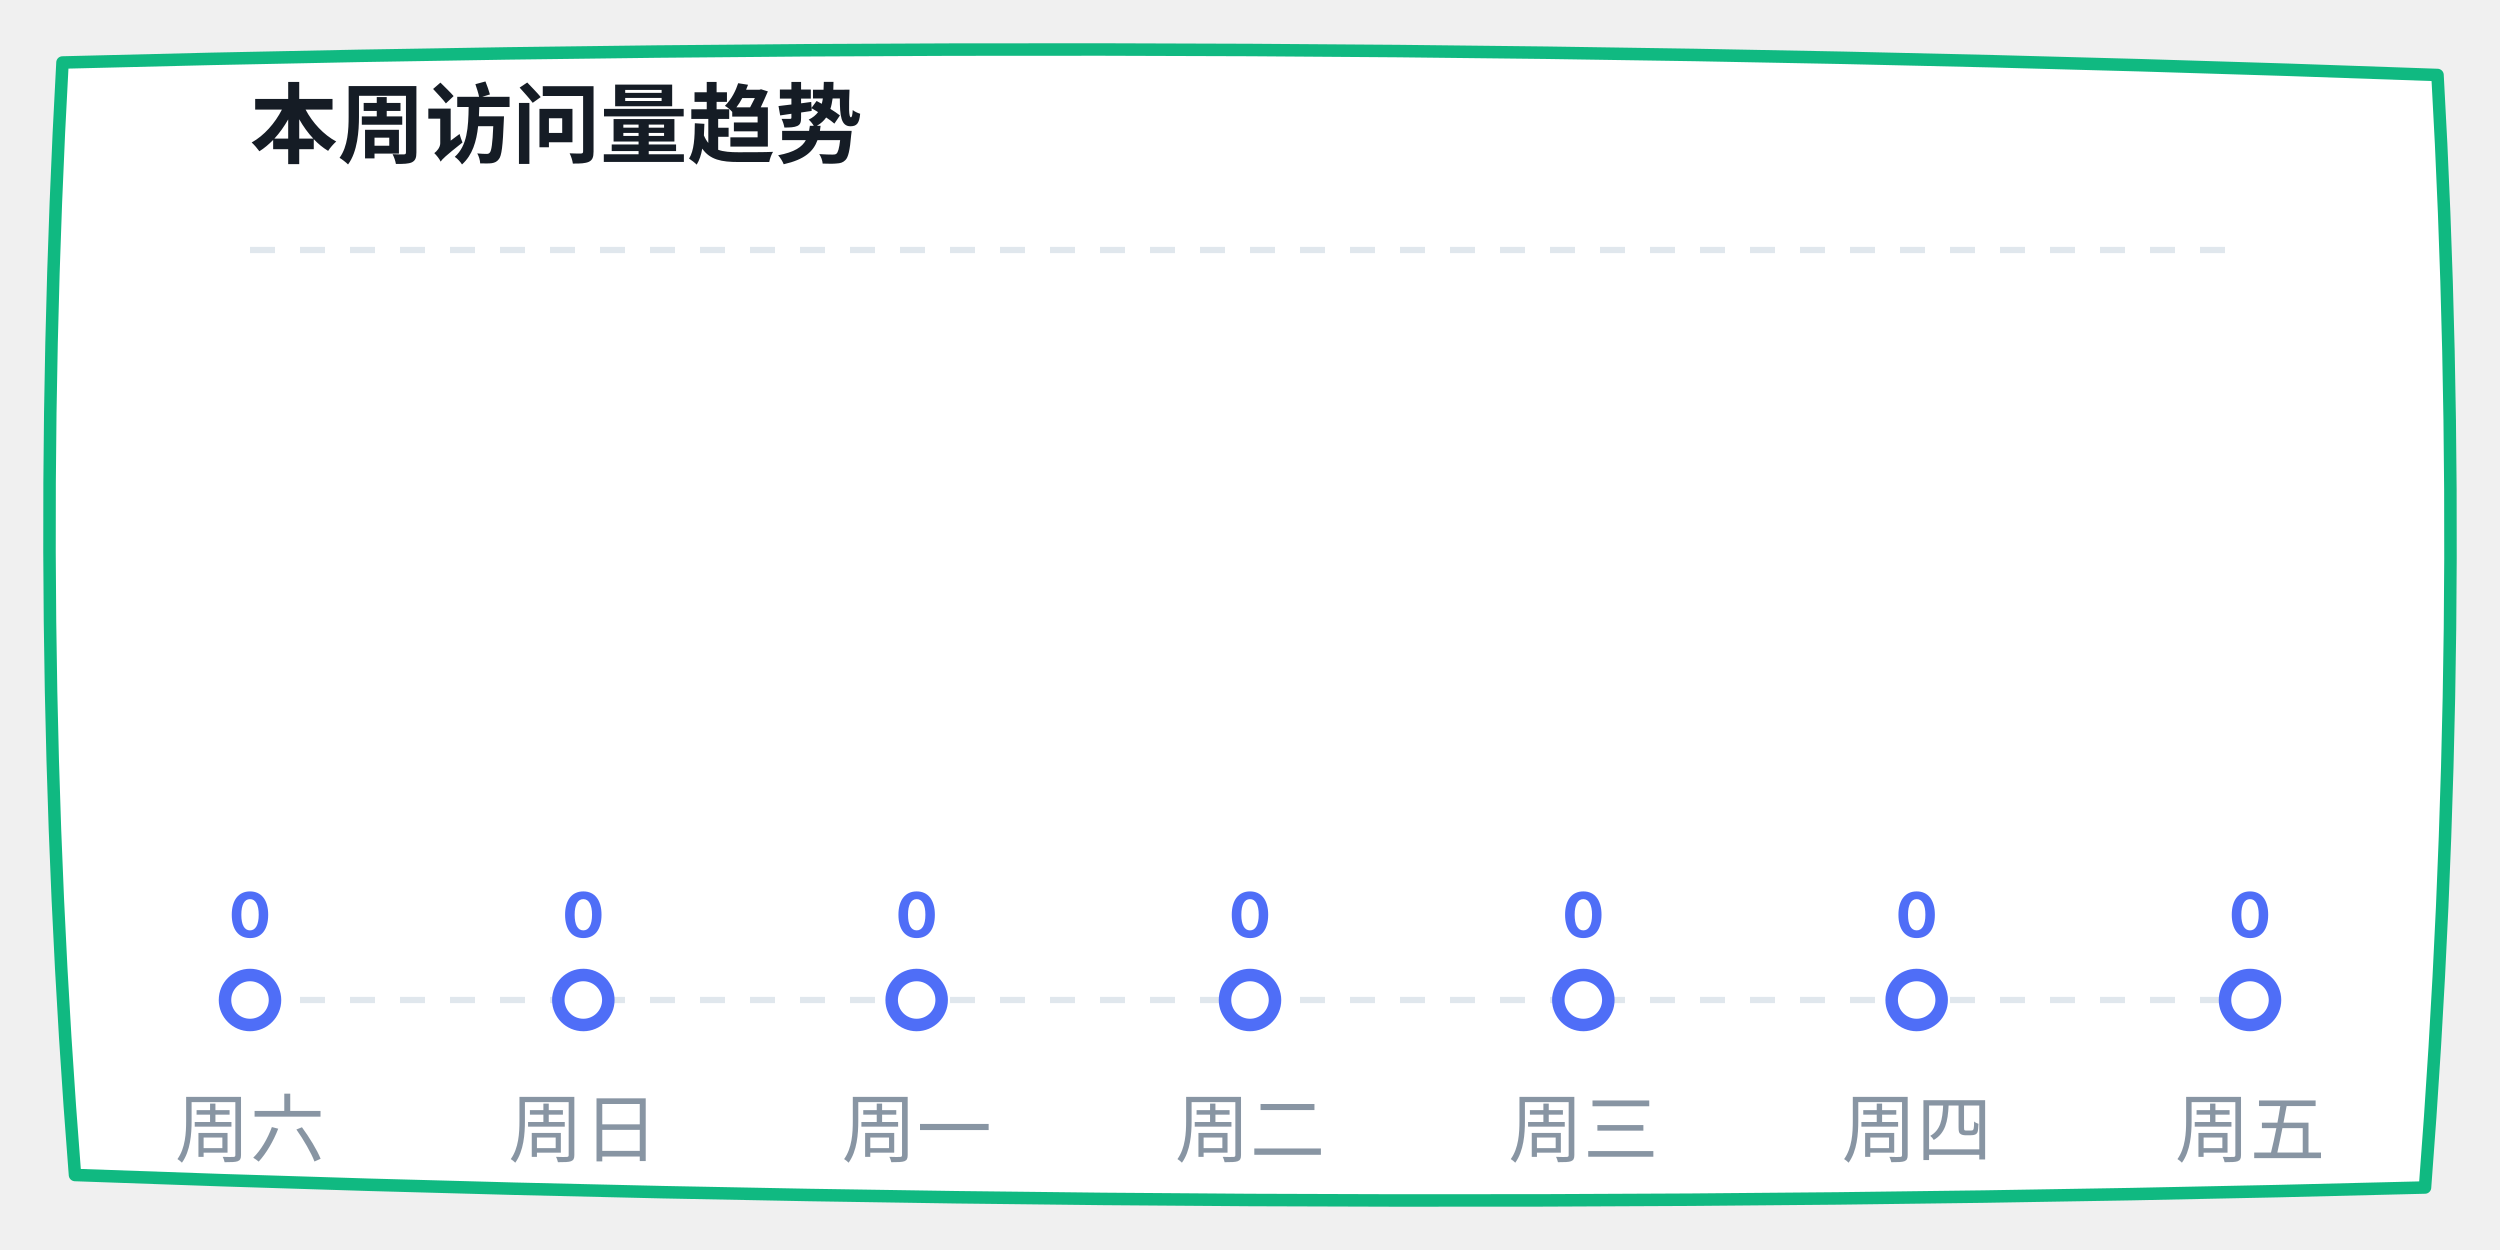
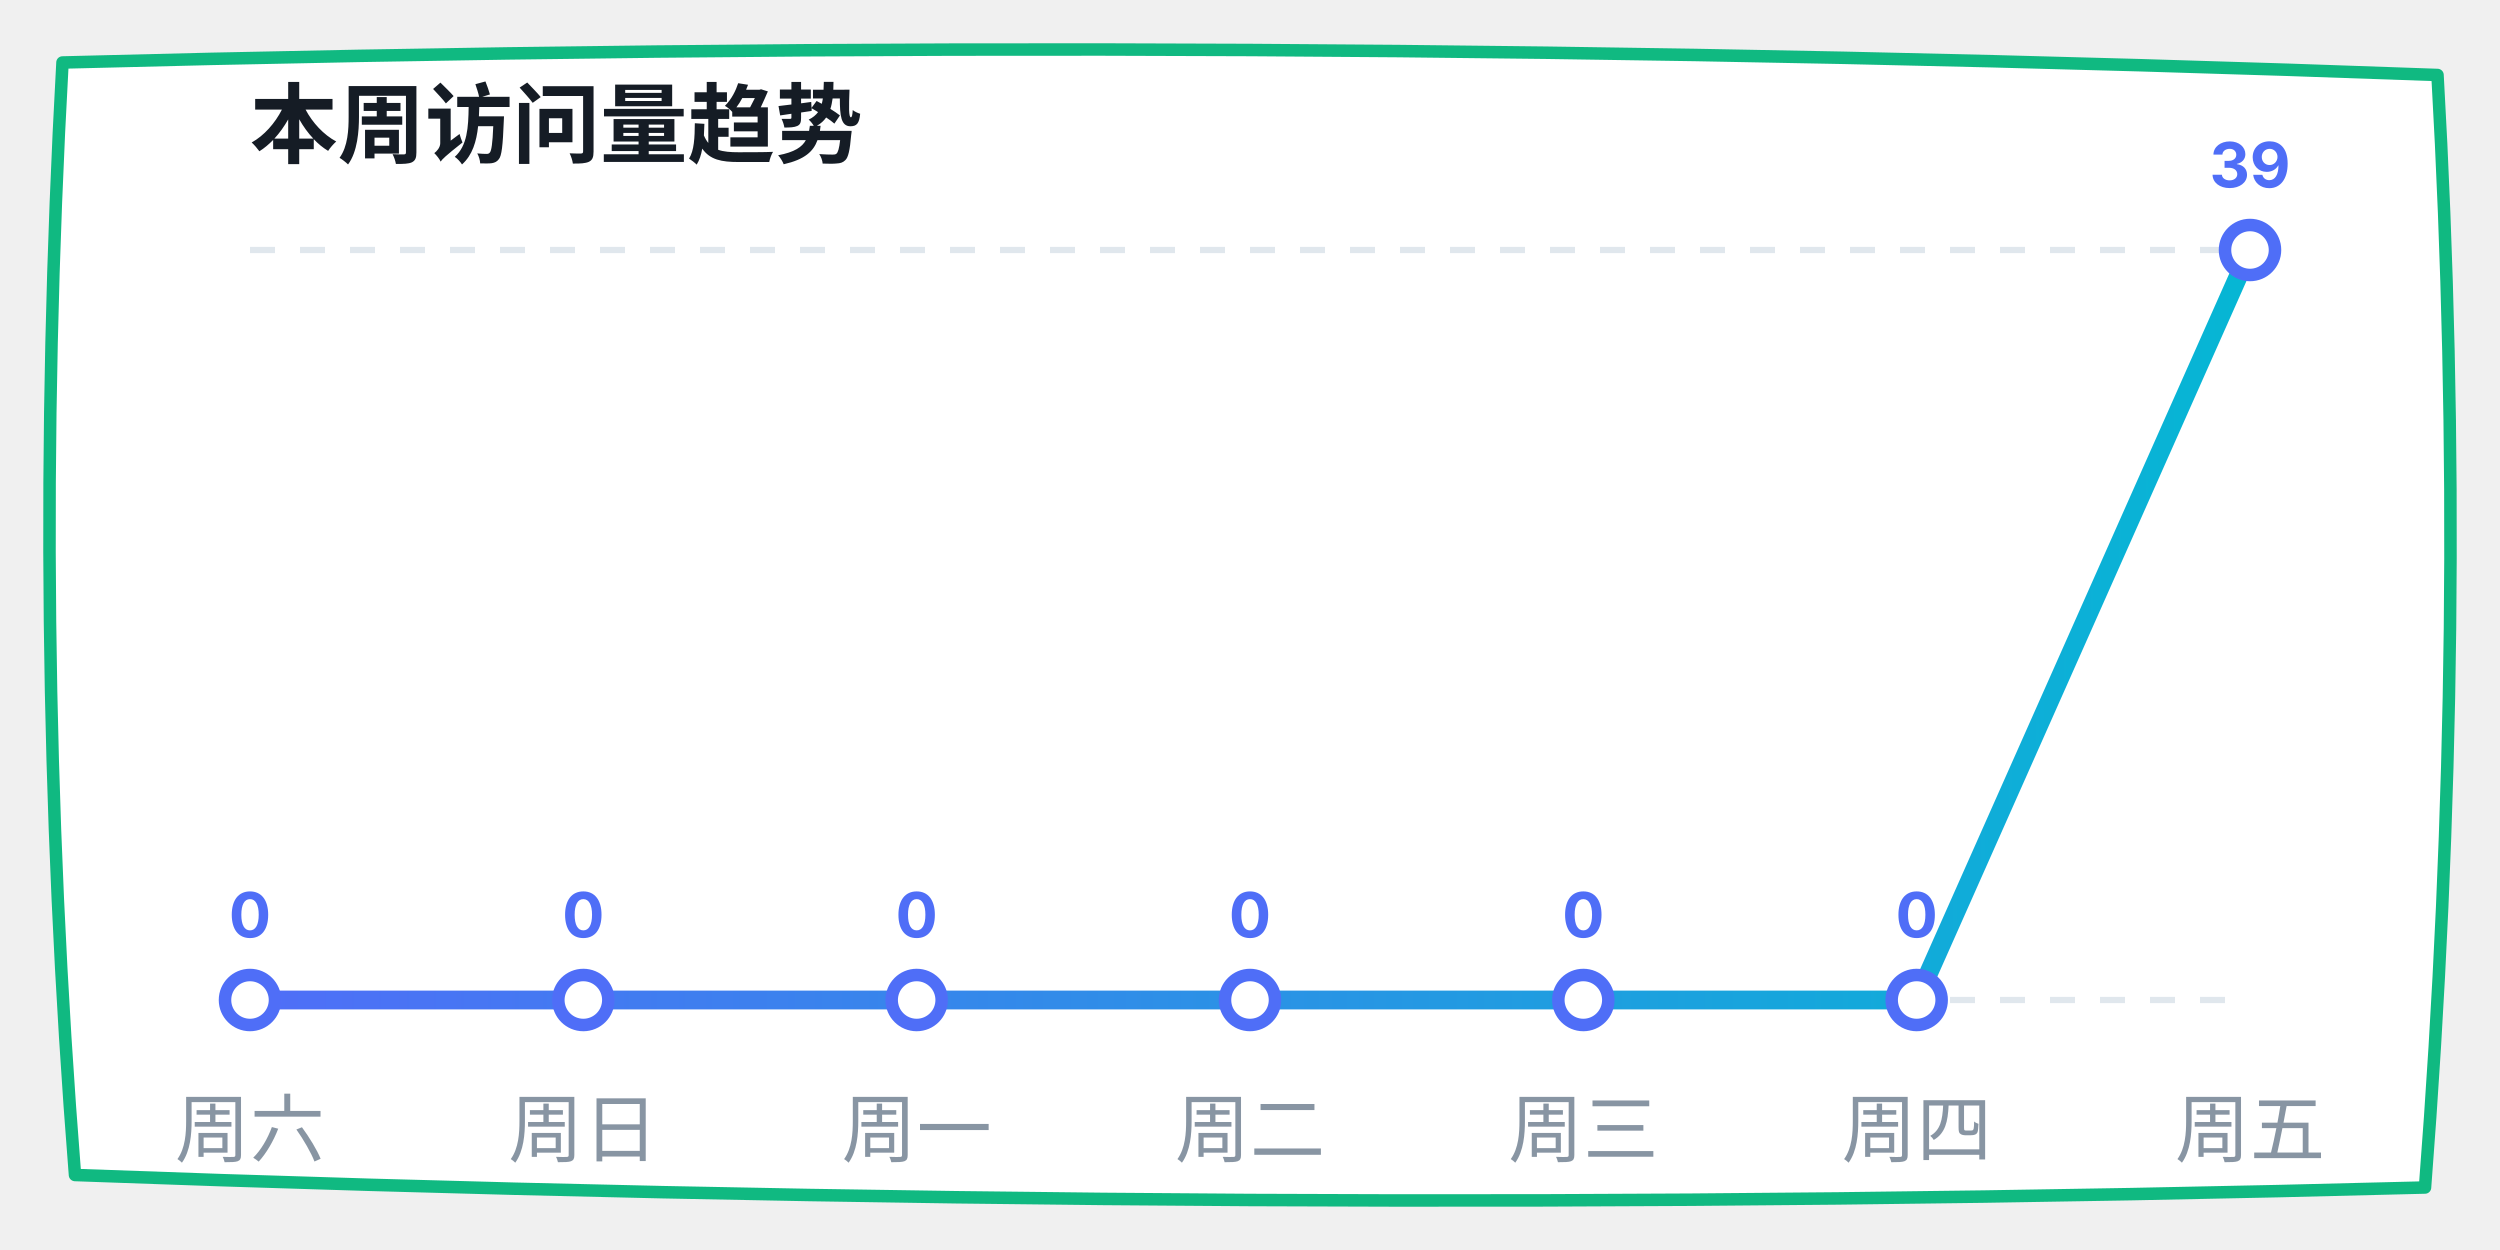
<svg xmlns="http://www.w3.org/2000/svg" width="400" height="200" viewBox="0 0 400 200">
  <defs>
    <linearGradient id="lineGrad" x1="0%" y1="0%" x2="100%" y2="0%">
      <stop offset="0%" stop-color="#4f6ef7" />
      <stop offset="100%" stop-color="#06b6d4" />
    </linearGradient>
  </defs>
  <path d="M 10,10 Q 200,5 390,12 Q 395,100 388,190 Q 200,195 12,188 Q 5,100 10,10 Z" fill="#ffffff" stroke="#10b981" stroke-width="2" stroke-linecap="round" stroke-linejoin="round" />
  <text x="40" y="25" font-family="-apple-system, sans-serif" font-size="14" fill="#151c25" font-weight="bold">本周访问量趋势</text>
  <line x1="40" y1="40" x2="360" y2="40" stroke="#e0e7ed" stroke-dasharray="4" />
  <line x1="40" y1="160" x2="360" y2="160" stroke="#e0e7ed" stroke-dasharray="4" />
-   <polyline points="40,160 93.333,160 146.667,160 200,160 253.333,160 306.667,160 360,160" fill="none" stroke="url(#lineGrad)" stroke-width="3" stroke-linecap="round" stroke-linejoin="round" />
+   <polyline points="40,160 93.333,160 146.667,160 200,160 253.333,160 306.667,160 360,40" fill="none" stroke="url(#lineGrad)" stroke-width="3" stroke-linecap="round" stroke-linejoin="round" />
  <circle cx="40" cy="160" r="4" fill="#ffffff" stroke="#4f6ef7" stroke-width="2" />
  <text x="40" y="150" font-family="-apple-system, sans-serif" font-size="10" fill="#4f6ef7" font-weight="bold" text-anchor="middle">0</text>
  <circle cx="93.333" cy="160" r="4" fill="#ffffff" stroke="#4f6ef7" stroke-width="2" />
  <text x="93.333" y="150" font-family="-apple-system, sans-serif" font-size="10" fill="#4f6ef7" font-weight="bold" text-anchor="middle">0</text>
  <circle cx="146.667" cy="160" r="4" fill="#ffffff" stroke="#4f6ef7" stroke-width="2" />
  <text x="146.667" y="150" font-family="-apple-system, sans-serif" font-size="10" fill="#4f6ef7" font-weight="bold" text-anchor="middle">0</text>
  <circle cx="200" cy="160" r="4" fill="#ffffff" stroke="#4f6ef7" stroke-width="2" />
  <text x="200" y="150" font-family="-apple-system, sans-serif" font-size="10" fill="#4f6ef7" font-weight="bold" text-anchor="middle">0</text>
  <circle cx="253.333" cy="160" r="4" fill="#ffffff" stroke="#4f6ef7" stroke-width="2" />
  <text x="253.333" y="150" font-family="-apple-system, sans-serif" font-size="10" fill="#4f6ef7" font-weight="bold" text-anchor="middle">0</text>
  <circle cx="306.667" cy="160" r="4" fill="#ffffff" stroke="#4f6ef7" stroke-width="2" />
  <text x="306.667" y="150" font-family="-apple-system, sans-serif" font-size="10" fill="#4f6ef7" font-weight="bold" text-anchor="middle">0</text>
-   <circle cx="360" cy="160" r="4" fill="#ffffff" stroke="#4f6ef7" stroke-width="2" />
-   <text x="360" y="150" font-family="-apple-system, sans-serif" font-size="10" fill="#4f6ef7" font-weight="bold" text-anchor="middle">0</text>
+   <circle cx="360" cy="40" r="4" fill="#ffffff" stroke="#4f6ef7" stroke-width="2" />
+   <text x="360" y="30" font-family="-apple-system, sans-serif" font-size="10" fill="#4f6ef7" font-weight="bold" text-anchor="middle">39</text>
  <text x="40" y="185" font-family="-apple-system, sans-serif" font-size="12" fill="#8895a3" text-anchor="middle">周六</text>
  <text x="93.333" y="185" font-family="-apple-system, sans-serif" font-size="12" fill="#8895a3" text-anchor="middle">周日</text>
  <text x="146.667" y="185" font-family="-apple-system, sans-serif" font-size="12" fill="#8895a3" text-anchor="middle">周一</text>
  <text x="200" y="185" font-family="-apple-system, sans-serif" font-size="12" fill="#8895a3" text-anchor="middle">周二</text>
  <text x="253.333" y="185" font-family="-apple-system, sans-serif" font-size="12" fill="#8895a3" text-anchor="middle">周三</text>
  <text x="306.667" y="185" font-family="-apple-system, sans-serif" font-size="12" fill="#8895a3" text-anchor="middle">周四</text>
  <text x="360" y="185" font-family="-apple-system, sans-serif" font-size="12" fill="#8895a3" text-anchor="middle">周五</text>
</svg>
